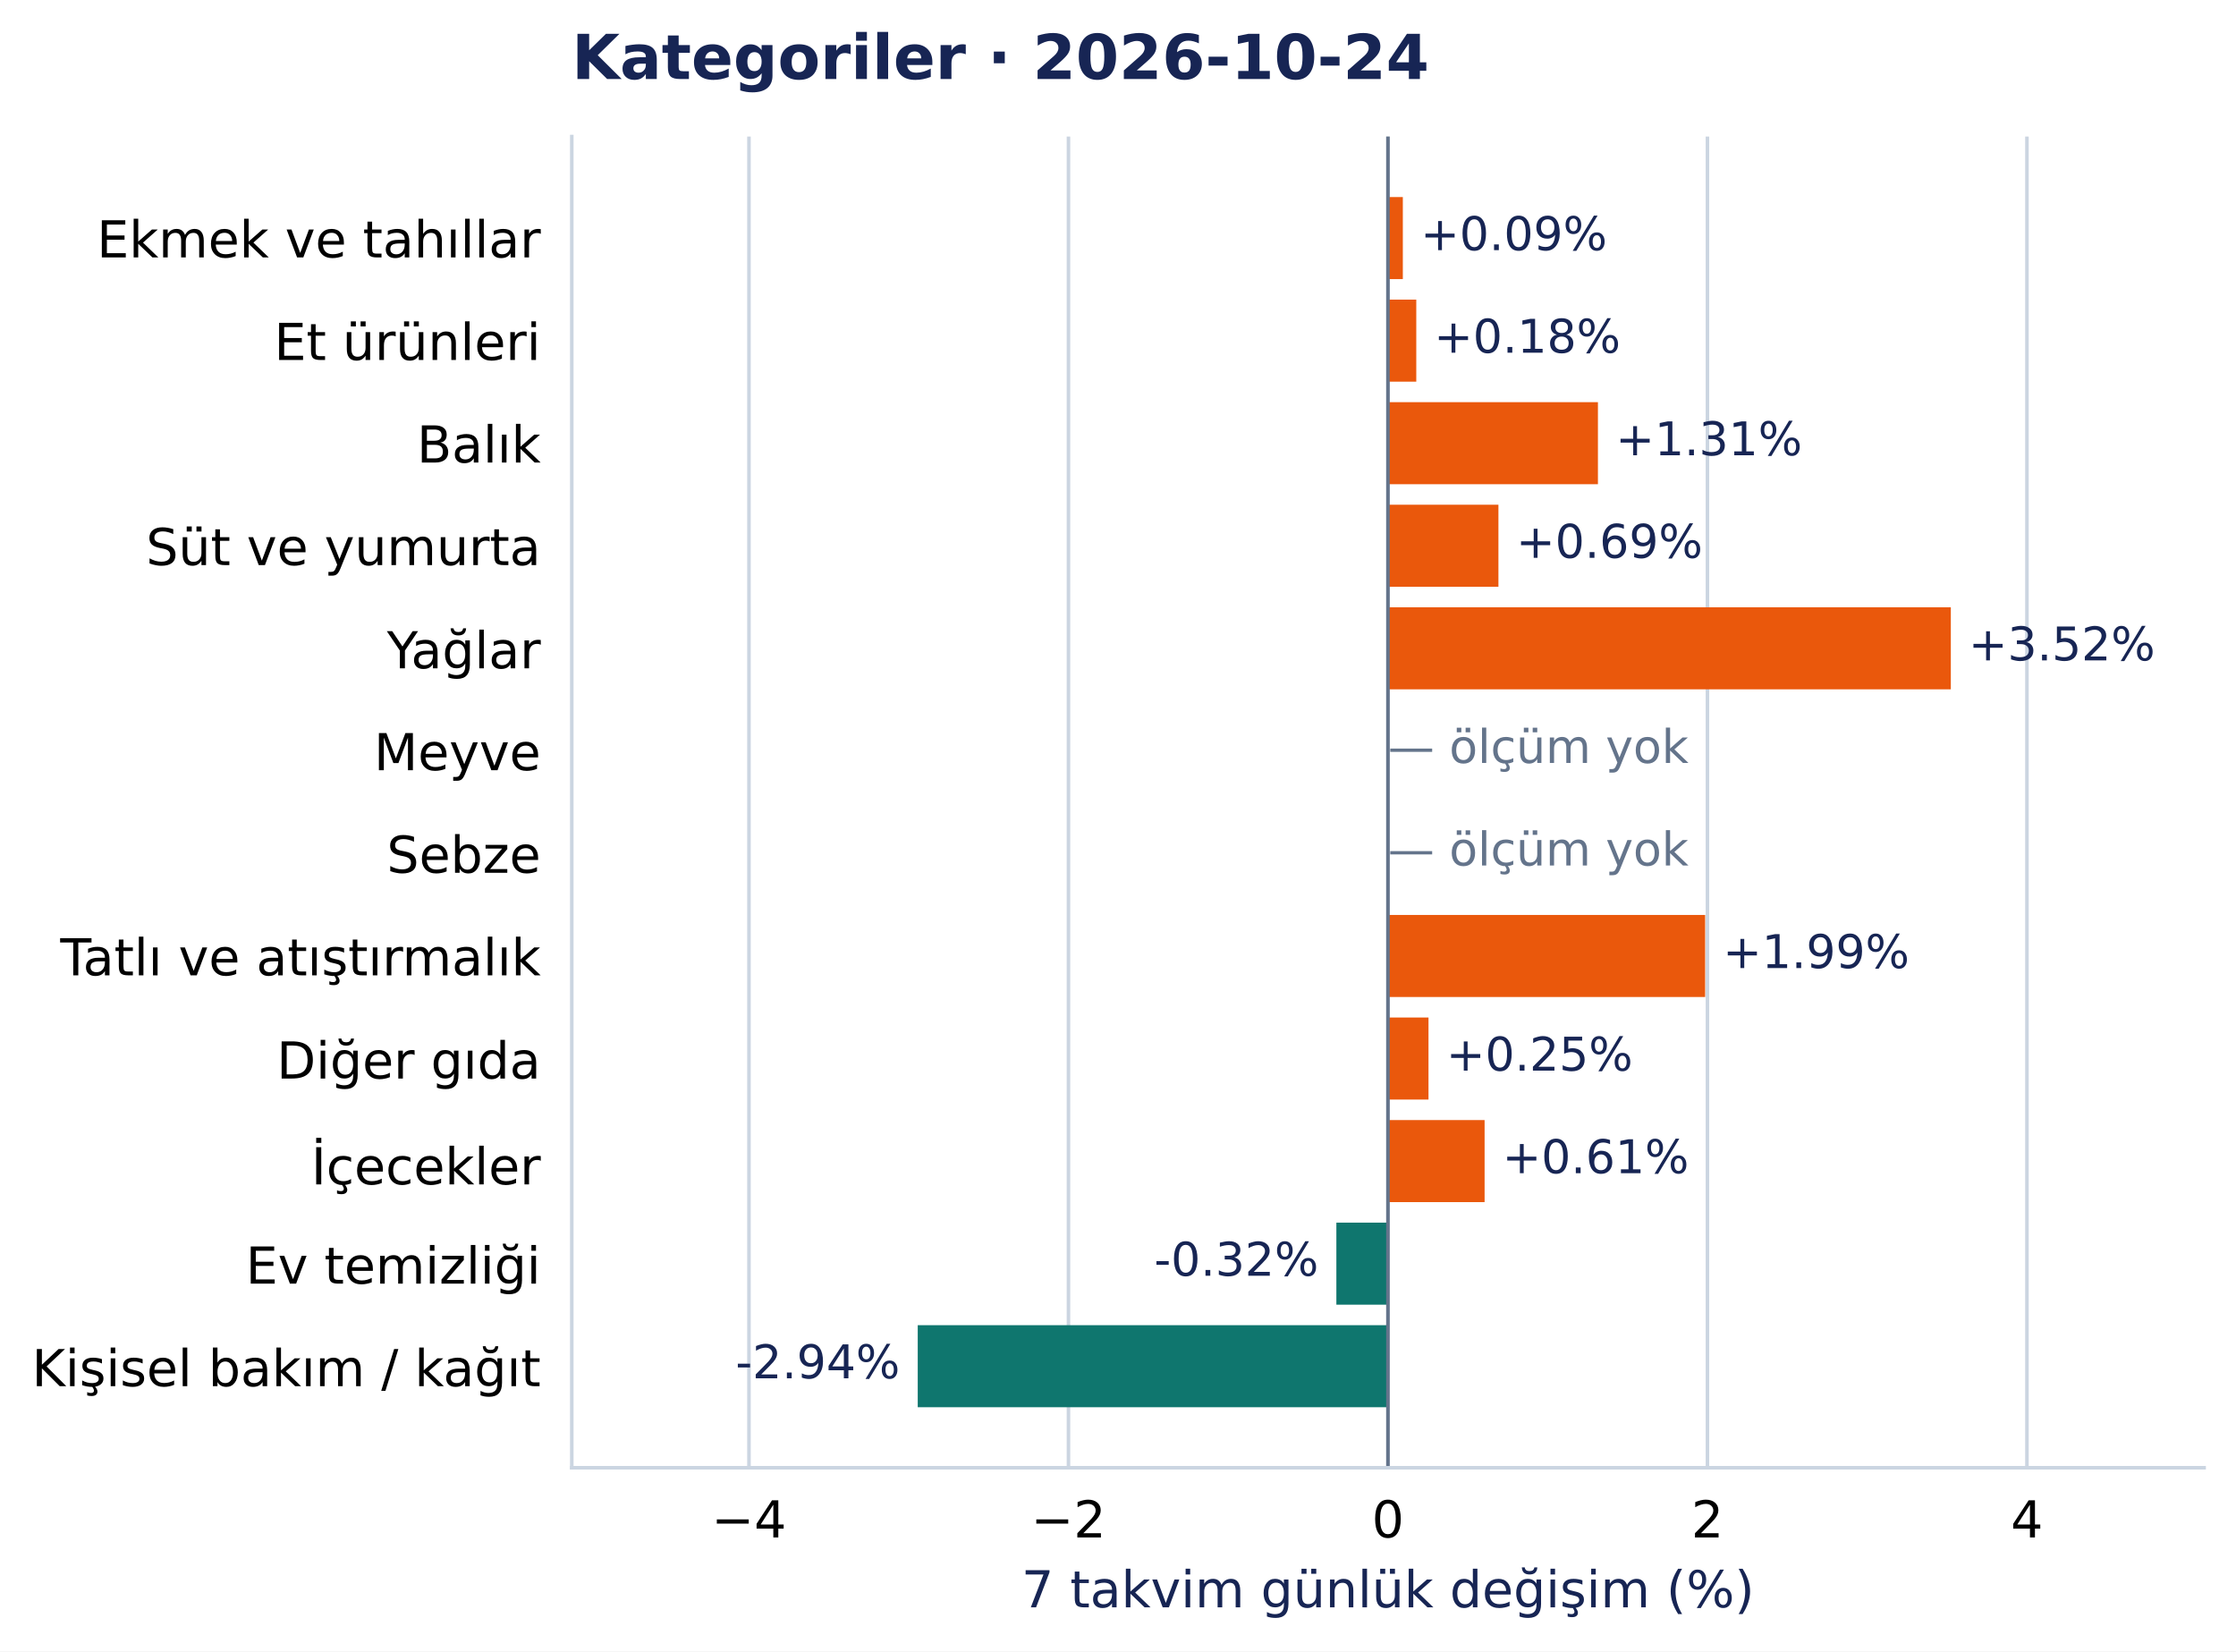
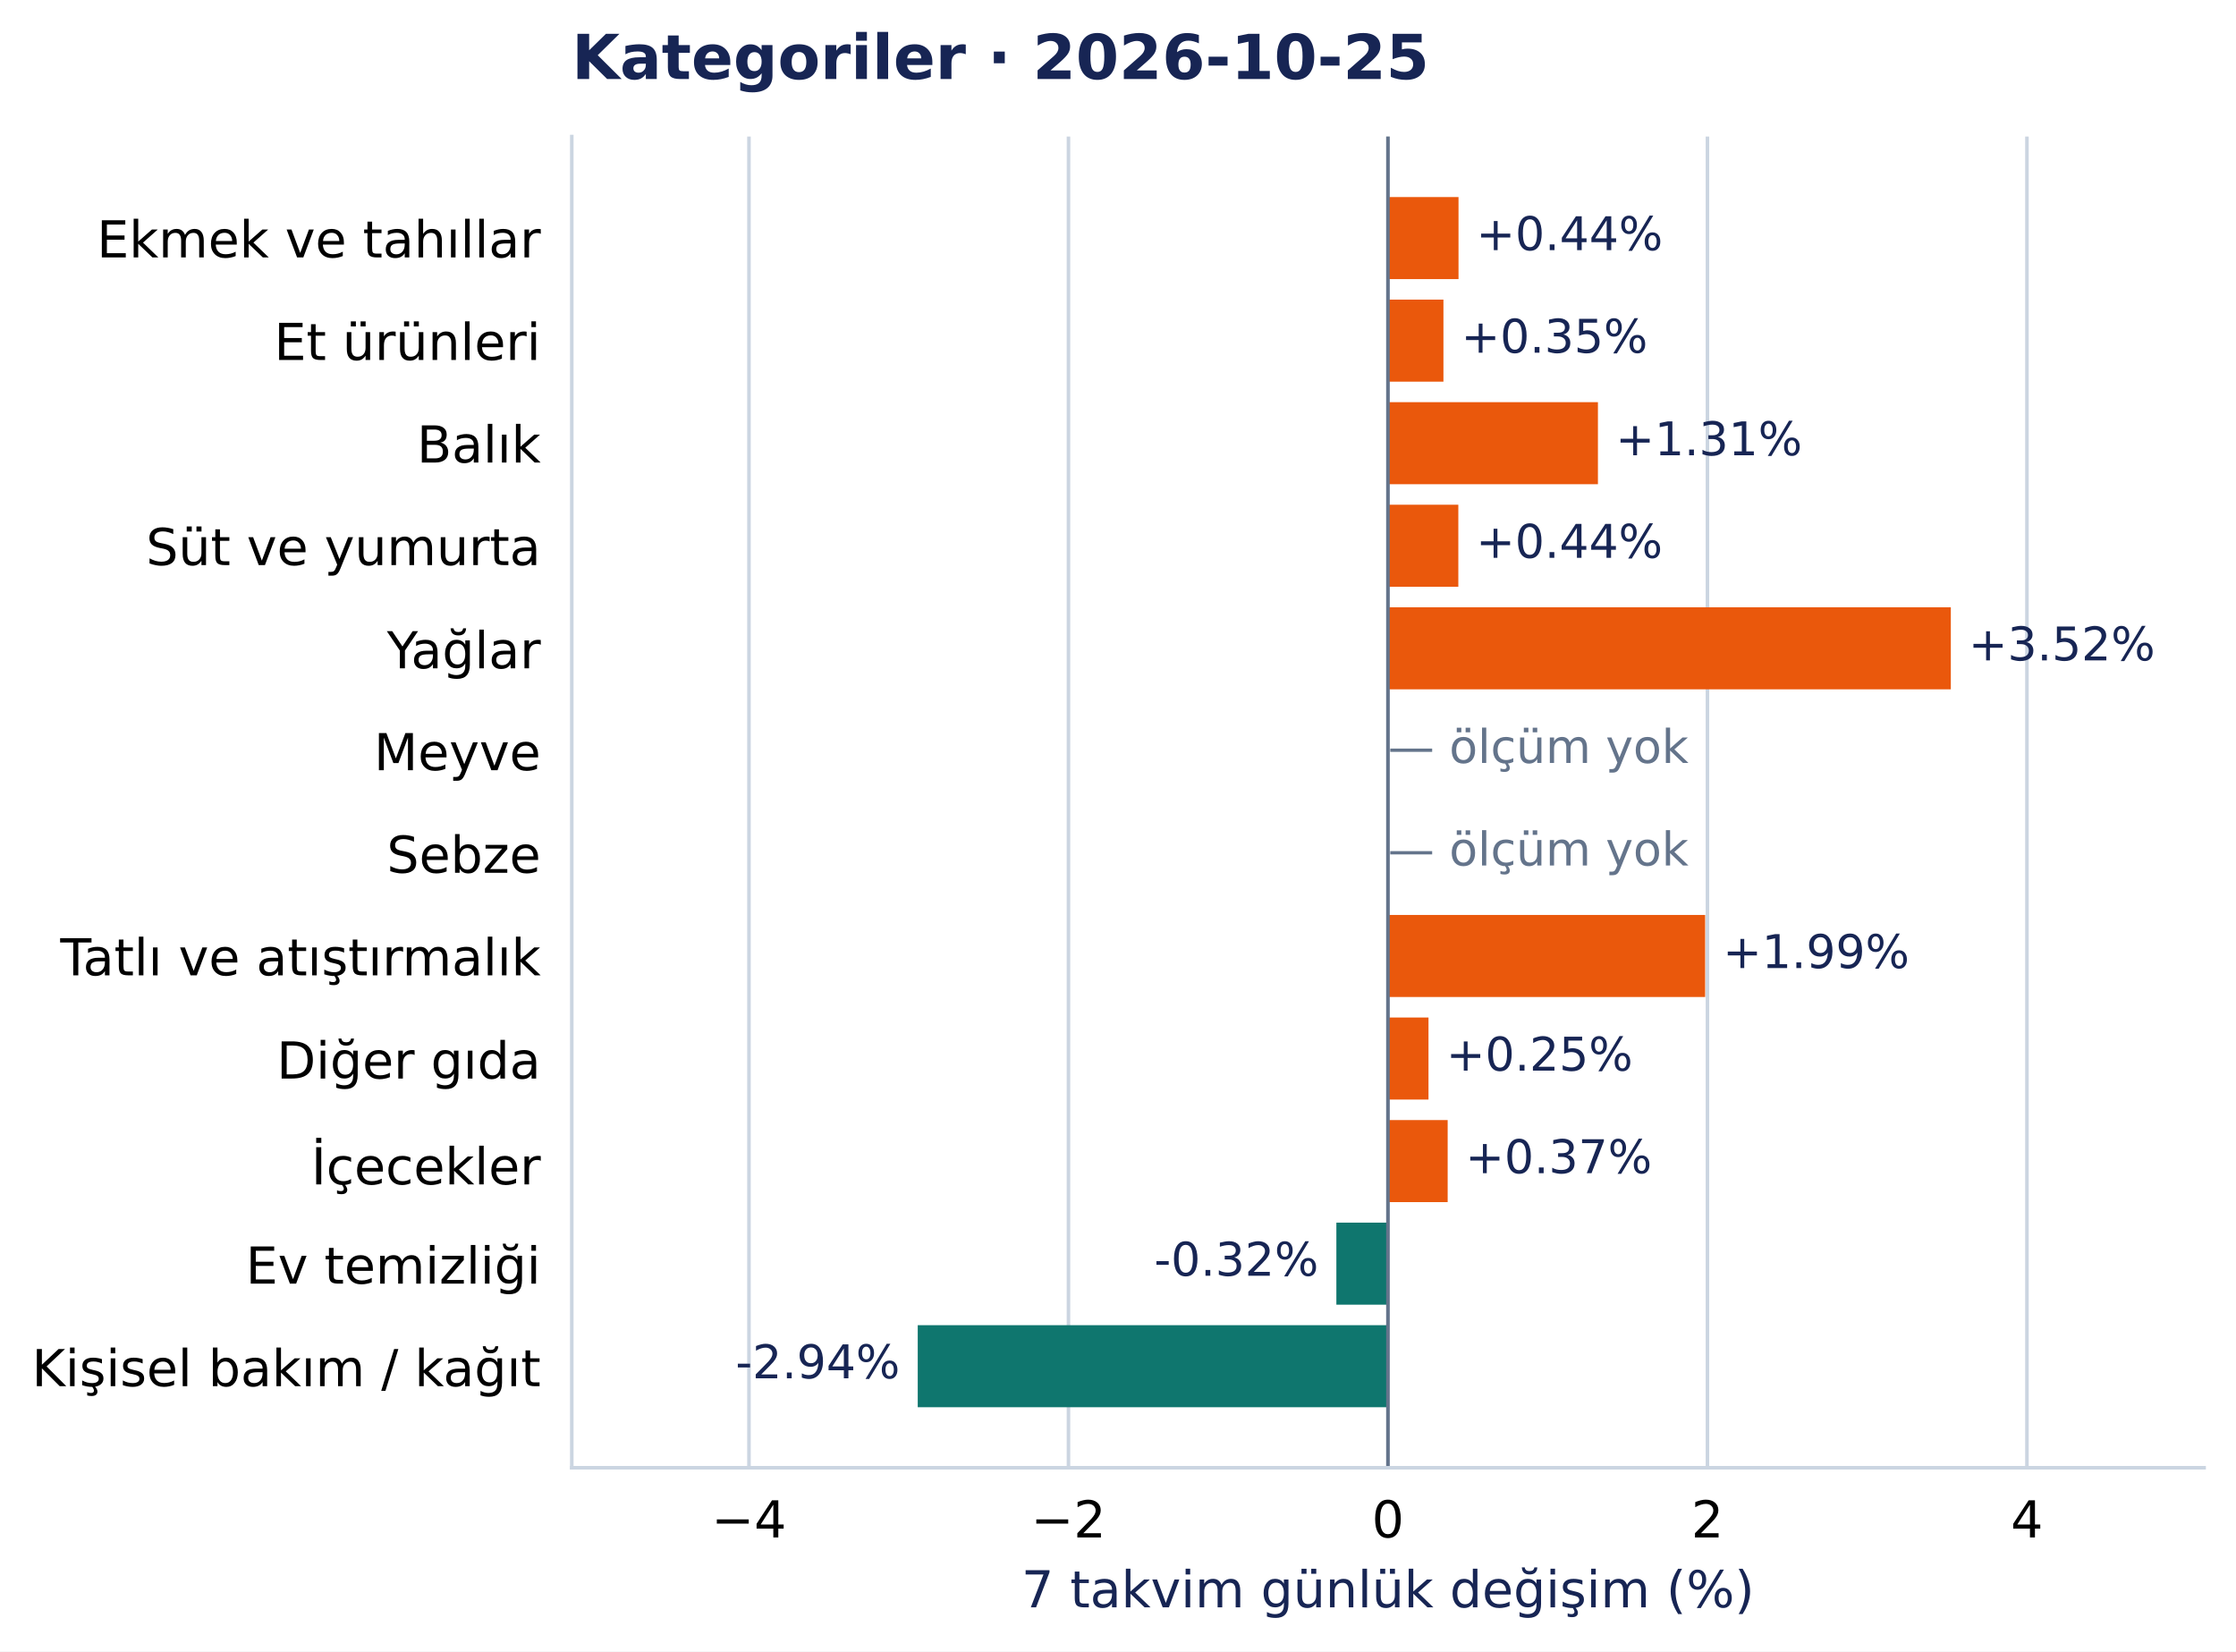
<svg xmlns="http://www.w3.org/2000/svg" width="504.998pt" height="372.97pt" viewBox="0 0 504.998 372.97" version="1.1">
  <defs>
    <style type="text/css">*{stroke-linejoin: round; stroke-linecap: butt}</style>
  </defs>
  <g id="figure_1">
    <g id="patch_1">
      <path d="M 0 372.97 L 504.998 372.97 L 504.998 0 L 0 0 z " style="fill: #ffffff" />
    </g>
    <g id="axes_1">
      <g id="patch_2">
        <path d="M 129.135 331.478 L 497.798 331.478 L 497.798 30.838 L 129.135 30.838 z " style="fill: #ffffff" />
      </g>
      <g id="matplotlib.axis_1">
        <g id="xtick_1">
          <g id="line2d_1">
            <path d="M 169.153 331.478 L 169.153 30.838 " clip-path="url(#pcea90821e2)" style="fill: none; stroke: #cbd5e1; stroke-width: 0.8; stroke-linecap: square" />
          </g>
          <g id="line2d_2" />
          <g id="text_1">
            <text style="font-size: 11.5px; font-family: 'DejaVu Sans', 'Bitstream Vera Sans', 'Computer Modern Sans Serif', 'Lucida Grande', 'Verdana', 'Geneva', 'Lucid', 'Arial', 'Helvetica', 'Avant Garde', sans-serif; text-anchor: middle" x="169.153" y="347.216" transform="rotate(-0 169.153 347.2157)">−4</text>
          </g>
        </g>
        <g id="xtick_2">
          <g id="line2d_3">
            <path d="M 241.31 331.478 L 241.31 30.838 " clip-path="url(#pcea90821e2)" style="fill: none; stroke: #cbd5e1; stroke-width: 0.8; stroke-linecap: square" />
          </g>
          <g id="line2d_4" />
          <g id="text_2">
            <text style="font-size: 11.5px; font-family: 'DejaVu Sans', 'Bitstream Vera Sans', 'Computer Modern Sans Serif', 'Lucida Grande', 'Verdana', 'Geneva', 'Lucid', 'Arial', 'Helvetica', 'Avant Garde', sans-serif; text-anchor: middle" x="241.31" y="347.216" transform="rotate(-0 241.3098 347.2157)">−2</text>
          </g>
        </g>
        <g id="xtick_3">
          <g id="line2d_5">
            <path d="M 313.467 331.478 L 313.467 30.838 " clip-path="url(#pcea90821e2)" style="fill: none; stroke: #cbd5e1; stroke-width: 0.8; stroke-linecap: square" />
          </g>
          <g id="line2d_6" />
          <g id="text_3">
            <text style="font-size: 11.5px; font-family: 'DejaVu Sans', 'Bitstream Vera Sans', 'Computer Modern Sans Serif', 'Lucida Grande', 'Verdana', 'Geneva', 'Lucid', 'Arial', 'Helvetica', 'Avant Garde', sans-serif; text-anchor: middle" x="313.467" y="347.216" transform="rotate(-0 313.4666 347.2157)">0</text>
          </g>
        </g>
        <g id="xtick_4">
          <g id="line2d_7">
            <path d="M 385.623 331.478 L 385.623 30.838 " clip-path="url(#pcea90821e2)" style="fill: none; stroke: #cbd5e1; stroke-width: 0.8; stroke-linecap: square" />
          </g>
          <g id="line2d_8" />
          <g id="text_4">
            <text style="font-size: 11.5px; font-family: 'DejaVu Sans', 'Bitstream Vera Sans', 'Computer Modern Sans Serif', 'Lucida Grande', 'Verdana', 'Geneva', 'Lucid', 'Arial', 'Helvetica', 'Avant Garde', sans-serif; text-anchor: middle" x="385.623" y="347.216" transform="rotate(-0 385.6233 347.2157)">2</text>
          </g>
        </g>
        <g id="xtick_5">
          <g id="line2d_9">
            <path d="M 457.78 331.478 L 457.78 30.838 " clip-path="url(#pcea90821e2)" style="fill: none; stroke: #cbd5e1; stroke-width: 0.8; stroke-linecap: square" />
          </g>
          <g id="line2d_10" />
          <g id="text_5">
            <text style="font-size: 11.5px; font-family: 'DejaVu Sans', 'Bitstream Vera Sans', 'Computer Modern Sans Serif', 'Lucida Grande', 'Verdana', 'Geneva', 'Lucid', 'Arial', 'Helvetica', 'Avant Garde', sans-serif; text-anchor: middle" x="457.78" y="347.216" transform="rotate(-0 457.7801 347.2157)">4</text>
          </g>
        </g>
        <g id="text_6">
          <text style="font-size: 11.5px; font-family: 'DejaVu Sans', 'Bitstream Vera Sans', 'Computer Modern Sans Serif', 'Lucida Grande', 'Verdana', 'Geneva', 'Lucid', 'Arial', 'Helvetica', 'Avant Garde', sans-serif; text-anchor: middle; fill: #172554" x="313.467" y="363.008" transform="rotate(-0 313.4666 363.0077)">7 takvim günlük değişim (%)</text>
        </g>
      </g>
      <g id="matplotlib.axis_2">
        <g id="ytick_1">
          <g id="line2d_11" />
          <g id="text_7">
            <text style="font-size: 11.5px; font-family: 'DejaVu Sans', 'Bitstream Vera Sans', 'Computer Modern Sans Serif', 'Lucida Grande', 'Verdana', 'Geneva', 'Lucid', 'Arial', 'Helvetica', 'Avant Garde', sans-serif; text-anchor: end" x="122.135" y="58.137" transform="rotate(-0 122.1353 58.13713)">Ekmek ve tahıllar</text>
          </g>
        </g>
        <g id="ytick_2">
          <g id="line2d_12" />
          <g id="text_8">
            <text style="font-size: 11.5px; font-family: 'DejaVu Sans', 'Bitstream Vera Sans', 'Computer Modern Sans Serif', 'Lucida Grande', 'Verdana', 'Geneva', 'Lucid', 'Arial', 'Helvetica', 'Avant Garde', sans-serif; text-anchor: end" x="122.135" y="81.299" transform="rotate(-0 122.1353 81.29896)">Et ürünleri</text>
          </g>
        </g>
        <g id="ytick_3">
          <g id="line2d_13" />
          <g id="text_9">
            <text style="font-size: 11.5px; font-family: 'DejaVu Sans', 'Bitstream Vera Sans', 'Computer Modern Sans Serif', 'Lucida Grande', 'Verdana', 'Geneva', 'Lucid', 'Arial', 'Helvetica', 'Avant Garde', sans-serif; text-anchor: end" x="122.135" y="104.461" transform="rotate(-0 122.1353 104.4608)">Balık</text>
          </g>
        </g>
        <g id="ytick_4">
          <g id="line2d_14" />
          <g id="text_10">
            <text style="font-size: 11.5px; font-family: 'DejaVu Sans', 'Bitstream Vera Sans', 'Computer Modern Sans Serif', 'Lucida Grande', 'Verdana', 'Geneva', 'Lucid', 'Arial', 'Helvetica', 'Avant Garde', sans-serif; text-anchor: end" x="122.135" y="127.622" transform="rotate(-0 122.1353 127.6222)">Süt ve yumurta</text>
          </g>
        </g>
        <g id="ytick_5">
          <g id="line2d_15" />
          <g id="text_11">
            <text style="font-size: 11.5px; font-family: 'DejaVu Sans', 'Bitstream Vera Sans', 'Computer Modern Sans Serif', 'Lucida Grande', 'Verdana', 'Geneva', 'Lucid', 'Arial', 'Helvetica', 'Avant Garde', sans-serif; text-anchor: end" x="122.135" y="150.93" transform="rotate(-0 122.1353 150.93)">Yağlar</text>
          </g>
        </g>
        <g id="ytick_6">
          <g id="line2d_16" />
          <g id="text_12">
            <text style="font-size: 11.5px; font-family: 'DejaVu Sans', 'Bitstream Vera Sans', 'Computer Modern Sans Serif', 'Lucida Grande', 'Verdana', 'Geneva', 'Lucid', 'Arial', 'Helvetica', 'Avant Garde', sans-serif; text-anchor: end" x="122.135" y="173.946" transform="rotate(-0 122.1353 173.9458)">Meyve</text>
          </g>
        </g>
        <g id="ytick_7">
          <g id="line2d_17" />
          <g id="text_13">
            <text style="font-size: 11.5px; font-family: 'DejaVu Sans', 'Bitstream Vera Sans', 'Computer Modern Sans Serif', 'Lucida Grande', 'Verdana', 'Geneva', 'Lucid', 'Arial', 'Helvetica', 'Avant Garde', sans-serif; text-anchor: end" x="122.135" y="197.108" transform="rotate(-0 122.1353 197.1081)">Sebze</text>
          </g>
        </g>
        <g id="ytick_8">
          <g id="line2d_18" />
          <g id="text_14">
            <text style="font-size: 11.5px; font-family: 'DejaVu Sans', 'Bitstream Vera Sans', 'Computer Modern Sans Serif', 'Lucida Grande', 'Verdana', 'Geneva', 'Lucid', 'Arial', 'Helvetica', 'Avant Garde', sans-serif; text-anchor: end" x="122.135" y="220.27" transform="rotate(-0 122.1353 220.27)">Tatlı ve atıştırmalık</text>
          </g>
        </g>
        <g id="ytick_9">
          <g id="line2d_19" />
          <g id="text_15">
            <text style="font-size: 11.5px; font-family: 'DejaVu Sans', 'Bitstream Vera Sans', 'Computer Modern Sans Serif', 'Lucida Grande', 'Verdana', 'Geneva', 'Lucid', 'Arial', 'Helvetica', 'Avant Garde', sans-serif; text-anchor: end" x="122.135" y="243.577" transform="rotate(-0 122.1353 243.5773)">Diğer gıda</text>
          </g>
        </g>
        <g id="ytick_10">
          <g id="line2d_20" />
          <g id="text_16">
            <text style="font-size: 11.5px; font-family: 'DejaVu Sans', 'Bitstream Vera Sans', 'Computer Modern Sans Serif', 'Lucida Grande', 'Verdana', 'Geneva', 'Lucid', 'Arial', 'Helvetica', 'Avant Garde', sans-serif; text-anchor: end" x="122.135" y="267.48" transform="rotate(-0 122.1353 267.4804)">İçecekler</text>
          </g>
        </g>
        <g id="ytick_11">
          <g id="line2d_21" />
          <g id="text_17">
            <text style="font-size: 11.5px; font-family: 'DejaVu Sans', 'Bitstream Vera Sans', 'Computer Modern Sans Serif', 'Lucida Grande', 'Verdana', 'Geneva', 'Lucid', 'Arial', 'Helvetica', 'Avant Garde', sans-serif; text-anchor: end" x="122.135" y="289.901" transform="rotate(-0 122.1353 289.901)">Ev temizliği</text>
          </g>
        </g>
        <g id="ytick_12">
          <g id="line2d_22" />
          <g id="text_18">
            <text style="font-size: 11.5px; font-family: 'DejaVu Sans', 'Bitstream Vera Sans', 'Computer Modern Sans Serif', 'Lucida Grande', 'Verdana', 'Geneva', 'Lucid', 'Arial', 'Helvetica', 'Avant Garde', sans-serif; text-anchor: end" x="122.135" y="313.063" transform="rotate(-0 122.1353 313.0628)">Kişisel bakım / kağıt</text>
          </g>
        </g>
      </g>
      <g id="patch_3">
-         <path d="M 313.467 44.503 L 316.829 44.503 L 316.829 63.033 L 313.467 63.033 z " clip-path="url(#pcea90821e2)" style="fill: #ea580c" />
+         <path d="M 313.467 44.503 L 329.405 44.503 L 329.405 63.033 L 313.467 63.033 z " clip-path="url(#pcea90821e2)" style="fill: #ea580c" />
      </g>
      <g id="patch_4">
-         <path d="M 313.467 67.665 L 319.865 67.665 L 319.865 86.195 L 313.467 86.195 z " clip-path="url(#pcea90821e2)" style="fill: #ea580c" />
+         <path d="M 313.467 67.665 L 325.998 67.665 L 325.998 86.195 L 313.467 86.195 z " clip-path="url(#pcea90821e2)" style="fill: #ea580c" />
      </g>
      <g id="patch_5">
        <path d="M 313.467 90.827 L 360.89 90.827 L 360.89 109.356 L 313.467 109.356 z " clip-path="url(#pcea90821e2)" style="fill: #ea580c" />
      </g>
      <g id="patch_6">
-         <path d="M 313.467 113.989 L 338.418 113.989 L 338.418 132.518 L 313.467 132.518 z " clip-path="url(#pcea90821e2)" style="fill: #ea580c" />
+         <path d="M 313.467 113.989 L 329.361 113.989 L 329.361 132.518 L 313.467 132.518 z " clip-path="url(#pcea90821e2)" style="fill: #ea580c" />
      </g>
      <g id="patch_7">
        <path d="M 313.467 137.151 L 440.592 137.151 L 440.592 155.68 L 313.467 155.68 z " clip-path="url(#pcea90821e2)" style="fill: #ea580c" />
      </g>
      <g id="patch_8">
        <path d="M 313.467 206.636 L 385.106 206.636 L 385.106 225.166 L 313.467 225.166 z " clip-path="url(#pcea90821e2)" style="fill: #ea580c" />
      </g>
      <g id="patch_9">
        <path d="M 313.467 229.798 L 322.624 229.798 L 322.624 248.327 L 313.467 248.327 z " clip-path="url(#pcea90821e2)" style="fill: #ea580c" />
      </g>
      <g id="patch_10">
-         <path d="M 313.467 252.96 L 335.295 252.96 L 335.295 271.489 L 313.467 271.489 z " clip-path="url(#pcea90821e2)" style="fill: #ea580c" />
+         <path d="M 313.467 252.96 L 326.953 252.96 L 326.953 271.489 L 313.467 271.489 z " clip-path="url(#pcea90821e2)" style="fill: #ea580c" />
      </g>
      <g id="patch_11">
        <path d="M 313.467 276.122 L 301.816 276.122 L 301.816 294.651 L 313.467 294.651 z " clip-path="url(#pcea90821e2)" style="fill: #0f766e" />
      </g>
      <g id="patch_12">
        <path d="M 313.467 299.283 L 207.271 299.283 L 207.271 317.813 L 313.467 317.813 z " clip-path="url(#pcea90821e2)" style="fill: #0f766e" />
      </g>
      <g id="line2d_23">
        <path d="M 313.467 331.478 L 313.467 30.838 " clip-path="url(#pcea90821e2)" style="fill: none; stroke: #64748b; stroke-width: 0.8; stroke-linecap: square" />
      </g>
      <g id="patch_13">
        <path d="M 129.135 331.478 L 129.135 30.838 " style="fill: none; stroke: #cbd5e1; stroke-width: 0.8; stroke-linejoin: miter; stroke-linecap: square" />
      </g>
      <g id="patch_14">
        <path d="M 129.135 331.478 L 497.798 331.478 " style="fill: none; stroke: #cbd5e1; stroke-width: 0.8; stroke-linejoin: miter; stroke-linecap: square" />
      </g>
      <g id="text_19">
-         <text style="font-size: 10.5px; font-family: 'DejaVu Sans', 'Bitstream Vera Sans', 'Computer Modern Sans Serif', 'Lucida Grande', 'Verdana', 'Geneva', 'Lucid', 'Arial', 'Helvetica', 'Avant Garde', sans-serif; text-anchor: start; fill: #172554" x="320.829" y="56.496" transform="rotate(-0 320.8291 56.49557)">+0.09%</text>
+         <text style="font-size: 10.5px; font-family: 'DejaVu Sans', 'Bitstream Vera Sans', 'Computer Modern Sans Serif', 'Lucida Grande', 'Verdana', 'Geneva', 'Lucid', 'Arial', 'Helvetica', 'Avant Garde', sans-serif; text-anchor: start; fill: #172554" x="333.405" y="56.496" transform="rotate(-0 333.4054 56.49557)">+0.44%</text>
      </g>
      <g id="text_20">
-         <text style="font-size: 10.5px; font-family: 'DejaVu Sans', 'Bitstream Vera Sans', 'Computer Modern Sans Serif', 'Lucida Grande', 'Verdana', 'Geneva', 'Lucid', 'Arial', 'Helvetica', 'Avant Garde', sans-serif; text-anchor: start; fill: #172554" x="323.865" y="79.657" transform="rotate(-0 323.8653 79.6574)">+0.18%</text>
+         <text style="font-size: 10.5px; font-family: 'DejaVu Sans', 'Bitstream Vera Sans', 'Computer Modern Sans Serif', 'Lucida Grande', 'Verdana', 'Geneva', 'Lucid', 'Arial', 'Helvetica', 'Avant Garde', sans-serif; text-anchor: start; fill: #172554" x="329.998" y="79.657" transform="rotate(-0 329.9982 79.6574)">+0.35%</text>
      </g>
      <g id="text_21">
        <text style="font-size: 10.5px; font-family: 'DejaVu Sans', 'Bitstream Vera Sans', 'Computer Modern Sans Serif', 'Lucida Grande', 'Verdana', 'Geneva', 'Lucid', 'Arial', 'Helvetica', 'Avant Garde', sans-serif; text-anchor: start; fill: #172554" x="364.89" y="102.819" transform="rotate(-0 364.8904 102.8192)">+1.31%</text>
      </g>
      <g id="text_22">
-         <text style="font-size: 10.5px; font-family: 'DejaVu Sans', 'Bitstream Vera Sans', 'Computer Modern Sans Serif', 'Lucida Grande', 'Verdana', 'Geneva', 'Lucid', 'Arial', 'Helvetica', 'Avant Garde', sans-serif; text-anchor: start; fill: #172554" x="342.418" y="125.981" transform="rotate(-0 342.4178 125.9811)">+0.69%</text>
+         <text style="font-size: 10.5px; font-family: 'DejaVu Sans', 'Bitstream Vera Sans', 'Computer Modern Sans Serif', 'Lucida Grande', 'Verdana', 'Geneva', 'Lucid', 'Arial', 'Helvetica', 'Avant Garde', sans-serif; text-anchor: start; fill: #172554" x="333.361" y="125.981" transform="rotate(-0 333.3613 125.9811)">+0.44%</text>
      </g>
      <g id="text_23">
        <text style="font-size: 10.5px; font-family: 'DejaVu Sans', 'Bitstream Vera Sans', 'Computer Modern Sans Serif', 'Lucida Grande', 'Verdana', 'Geneva', 'Lucid', 'Arial', 'Helvetica', 'Avant Garde', sans-serif; text-anchor: start; fill: #172554" x="444.592" y="149.143" transform="rotate(-0 444.5916 149.1429)">+3.52%</text>
      </g>
      <g id="text_24">
        <text style="font-size: 10.5px; font-family: 'DejaVu Sans', 'Bitstream Vera Sans', 'Computer Modern Sans Serif', 'Lucida Grande', 'Verdana', 'Geneva', 'Lucid', 'Arial', 'Helvetica', 'Avant Garde', sans-serif; text-anchor: start; fill: #64748b" x="313.467" y="172.305" transform="rotate(-0 313.4666 172.3051)">  — ölçüm yok</text>
      </g>
      <g id="text_25">
        <text style="font-size: 10.5px; font-family: 'DejaVu Sans', 'Bitstream Vera Sans', 'Computer Modern Sans Serif', 'Lucida Grande', 'Verdana', 'Geneva', 'Lucid', 'Arial', 'Helvetica', 'Avant Garde', sans-serif; text-anchor: start; fill: #64748b" x="313.467" y="195.467" transform="rotate(-0 313.4666 195.467)">  — ölçüm yok</text>
      </g>
      <g id="text_26">
        <text style="font-size: 10.5px; font-family: 'DejaVu Sans', 'Bitstream Vera Sans', 'Computer Modern Sans Serif', 'Lucida Grande', 'Verdana', 'Geneva', 'Lucid', 'Arial', 'Helvetica', 'Avant Garde', sans-serif; text-anchor: start; fill: #172554" x="389.106" y="218.628" transform="rotate(-0 389.1059 218.6284)">+1.99%</text>
      </g>
      <g id="text_27">
        <text style="font-size: 10.5px; font-family: 'DejaVu Sans', 'Bitstream Vera Sans', 'Computer Modern Sans Serif', 'Lucida Grande', 'Verdana', 'Geneva', 'Lucid', 'Arial', 'Helvetica', 'Avant Garde', sans-serif; text-anchor: start; fill: #172554" x="326.624" y="241.79" transform="rotate(-0 326.6243 241.7902)">+0.25%</text>
      </g>
      <g id="text_28">
-         <text style="font-size: 10.5px; font-family: 'DejaVu Sans', 'Bitstream Vera Sans', 'Computer Modern Sans Serif', 'Lucida Grande', 'Verdana', 'Geneva', 'Lucid', 'Arial', 'Helvetica', 'Avant Garde', sans-serif; text-anchor: start; fill: #172554" x="339.295" y="264.952" transform="rotate(-0 339.295 264.9521)">+0.61%</text>
+         <text style="font-size: 10.5px; font-family: 'DejaVu Sans', 'Bitstream Vera Sans', 'Computer Modern Sans Serif', 'Lucida Grande', 'Verdana', 'Geneva', 'Lucid', 'Arial', 'Helvetica', 'Avant Garde', sans-serif; text-anchor: start; fill: #172554" x="330.953" y="264.952" transform="rotate(-0 330.9527 264.9521)">+0.37%</text>
      </g>
      <g id="text_29">
        <text style="font-size: 10.5px; font-family: 'DejaVu Sans', 'Bitstream Vera Sans', 'Computer Modern Sans Serif', 'Lucida Grande', 'Verdana', 'Geneva', 'Lucid', 'Arial', 'Helvetica', 'Avant Garde', sans-serif; text-anchor: end; fill: #172554" x="297.816" y="288.114" transform="rotate(-0 297.8156 288.1139)">-0.32%</text>
      </g>
      <g id="text_30">
        <text style="font-size: 10.5px; font-family: 'DejaVu Sans', 'Bitstream Vera Sans', 'Computer Modern Sans Serif', 'Lucida Grande', 'Verdana', 'Geneva', 'Lucid', 'Arial', 'Helvetica', 'Avant Garde', sans-serif; text-anchor: end; fill: #172554" x="203.271" y="311.276" transform="rotate(-0 203.2709 311.2757)">-2.94%</text>
      </g>
      <g id="text_31">
-         <text style="font-weight: 700; font-size: 14px; font-family: 'DejaVu Sans', 'Bitstream Vera Sans', 'Computer Modern Sans Serif', 'Lucida Grande', 'Verdana', 'Geneva', 'Lucid', 'Arial', 'Helvetica', 'Avant Garde', sans-serif; text-anchor: start; fill: #172554" x="129.135" y="17.838" transform="rotate(-0 129.1353 17.83781)">Kategoriler · 2026-10-24</text>
+         <text style="font-weight: 700; font-size: 14px; font-family: 'DejaVu Sans', 'Bitstream Vera Sans', 'Computer Modern Sans Serif', 'Lucida Grande', 'Verdana', 'Geneva', 'Lucid', 'Arial', 'Helvetica', 'Avant Garde', sans-serif; text-anchor: start; fill: #172554" x="129.135" y="17.838" transform="rotate(-0 129.1353 17.83781)">Kategoriler · 2026-10-25</text>
      </g>
    </g>
  </g>
  <defs>
    <clipPath id="pcea90821e2">
      <rect x="129.135" y="30.838" width="368.663" height="300.641" />
    </clipPath>
  </defs>
</svg>
